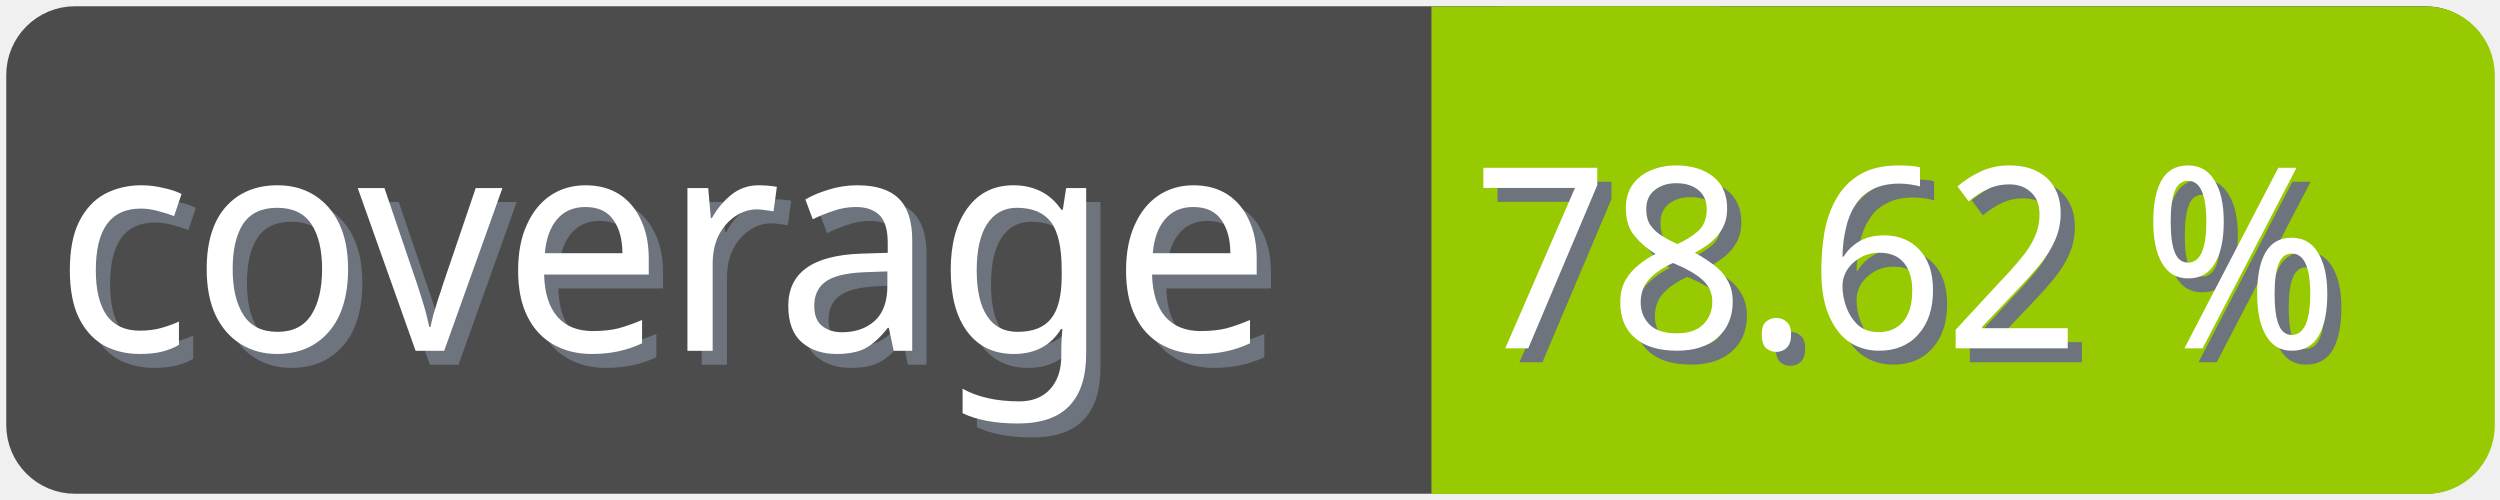
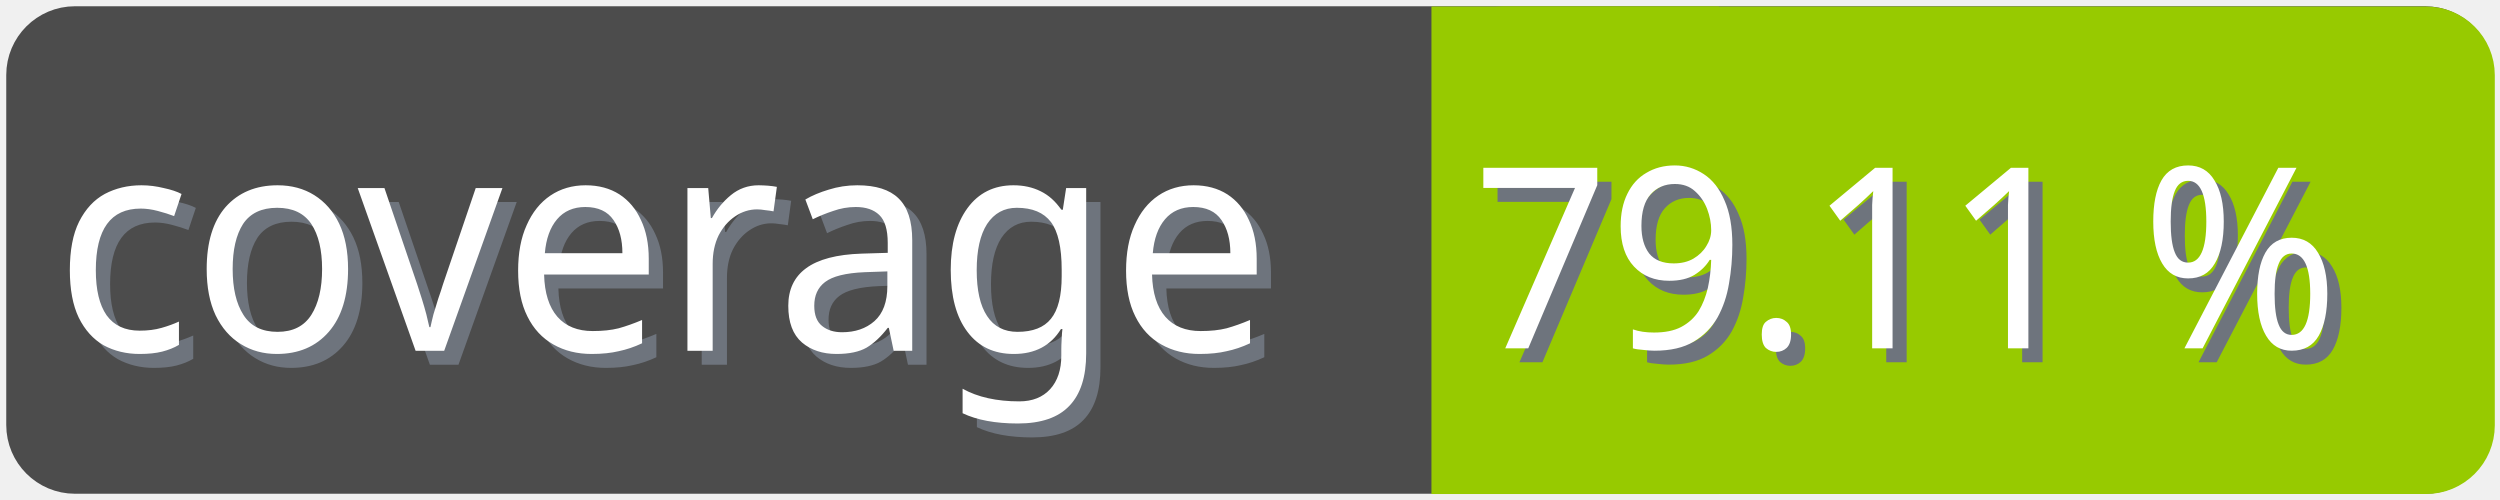
<svg xmlns="http://www.w3.org/2000/svg" width="100" height="20">
  <g>
    <rect fill="none" id="canvas_background" height="22" width="102" y="-1" x="-1" />
  </g>
  <g>
    <rect rx="2" id="svg_1" height="18" width="98" y="1" x="1" stroke-width="1.5" stroke="#4c4c4c" fill="#4c4c4c" />
    <text transform="matrix(0.95, 0, 0, 1.01133, 0.0809801, -0.0237383)" font-weight="normal" xml:space="preserve" text-anchor="start" font-family="'Trebuchet MS', Gadget, sans-serif" font-size="12" id="svg_8" y="14.45" x="2.8" stroke-width="0" stroke="#4c4c4c" fill="#6e747d">coverage</text>
    <text transform="matrix(0.95, 0, 0, 1.01133, 0.0809801, -0.0237383)" font-weight="normal" xml:space="preserve" text-anchor="start" font-family="'Trebuchet MS', Gadget, sans-serif" font-size="12" id="svg_3" y="13.9" x="2.2" stroke-width="0" stroke="#4c4c4c" fill="#ffffff">coverage</text>
    <rect rx="2" id="svg_5" height="18" width="40.905" y="1.011" x="58.137" stroke-width="1.5" stroke="#97ca00" fill="#97ca00" />
    <rect id="svg_7" height="18" width="10" y="1.011" x="58.008" stroke-width="1.5" stroke="#97ca00" fill="#97ca00" />
-     <text transform="matrix(0.95, 0, 0, 1.01133, 0.0809801, -0.0237383)" font-weight="normal" xml:space="preserve" text-anchor="end" font-family="'Trebuchet MS', Gadget, sans-serif" font-size="10" id="svg_10" y="14.35" x="99" stroke-width="0" stroke="#4c4c4c" fill="#6e747d">78.62 %</text>
-     <text transform="matrix(0.95, 0, 0, 1.01133, 0.0809801, -0.0237383)" font-weight="normal" xml:space="preserve" text-anchor="end" font-family="'Trebuchet MS', Gadget, sans-serif" font-size="10" id="svg_9" y="13.8" x="98.4" stroke-width="0" stroke="#4c4c4c" fill="#ffffff">78.62 %</text>
+     <text transform="matrix(0.95, 0, 0, 1.01133, 0.0809801, -0.0237383)" font-weight="normal" xml:space="preserve" text-anchor="end" font-family="'Trebuchet MS', Gadget, sans-serif" font-size="10" id="svg_10" y="14.35" x="99" stroke-width="0" stroke="#4c4c4c" fill="#6e747d">79.11 %</text>
+     <text transform="matrix(0.95, 0, 0, 1.01133, 0.0809801, -0.0237383)" font-weight="normal" xml:space="preserve" text-anchor="end" font-family="'Trebuchet MS', Gadget, sans-serif" font-size="10" id="svg_9" y="13.8" x="98.4" stroke-width="0" stroke="#4c4c4c" fill="#ffffff">79.11 %</text>
  </g>
</svg>
